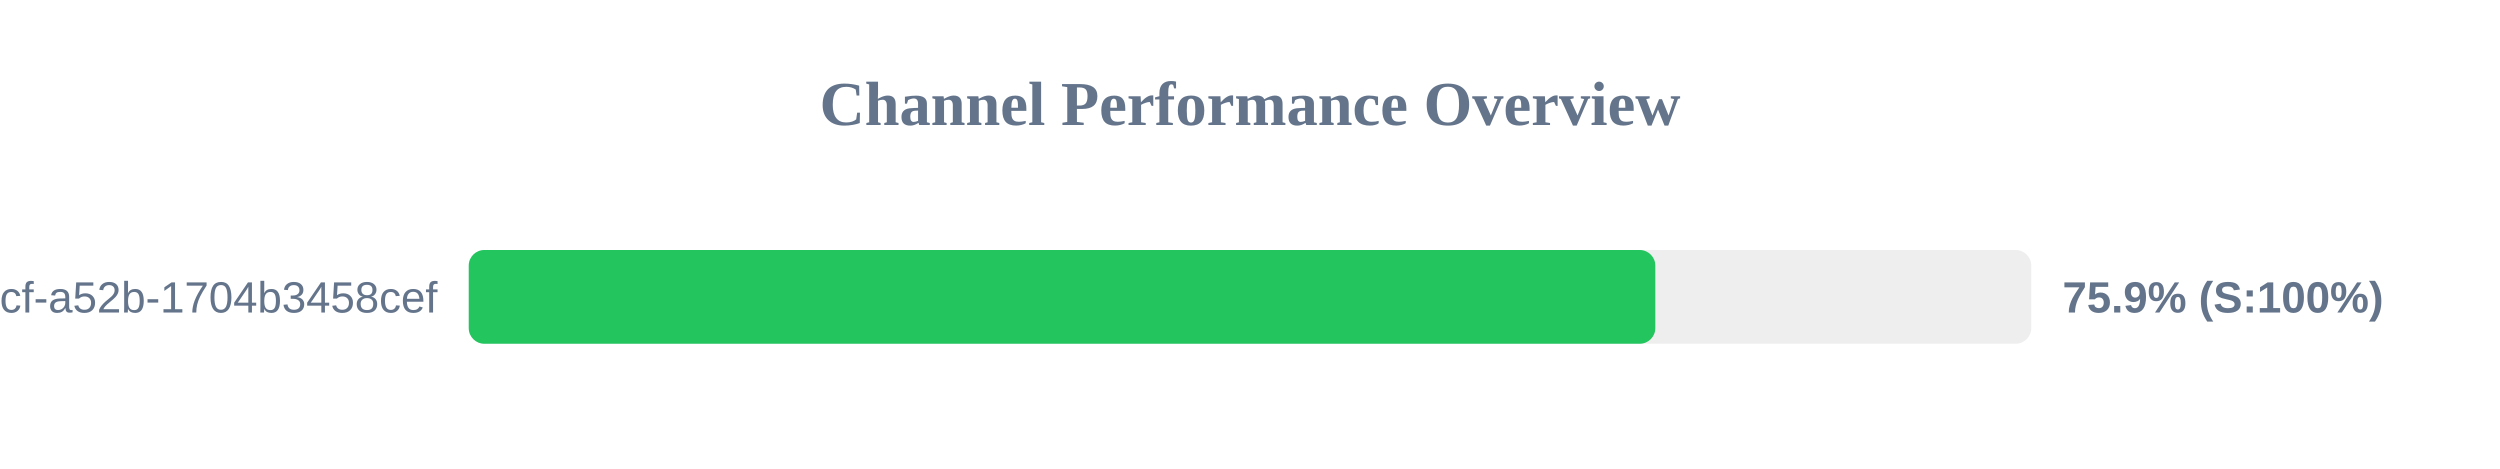
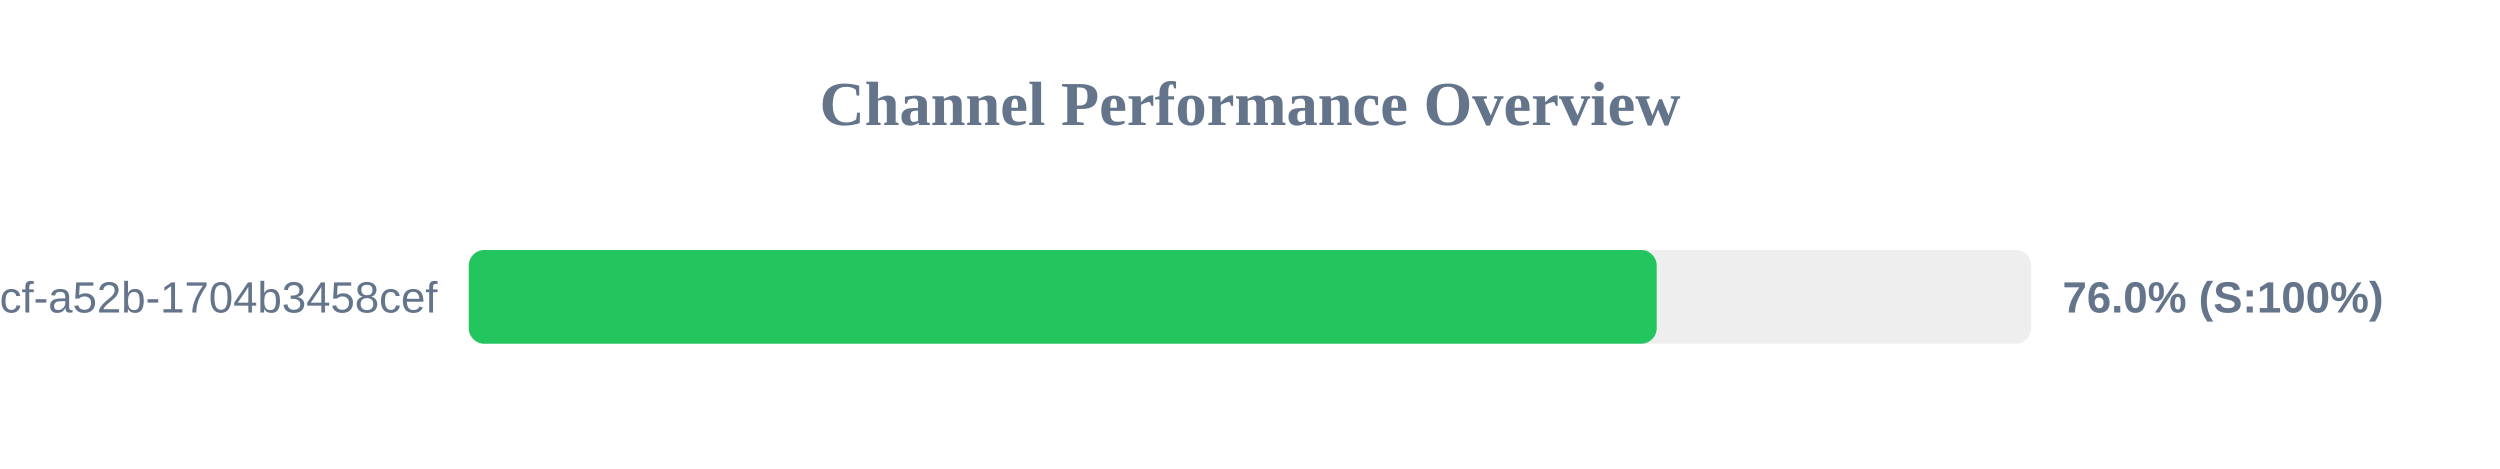
<svg xmlns="http://www.w3.org/2000/svg" width="800" height="150" version="1.1">
  <style>
        .row { font: 14px Arial; fill: #64748b; }
        .score { font: bold 14px Arial; fill: #64748b; }
    </style>
  <text x="400" y="40" text-anchor="middle" font-size="20px" font-weight="bold" fill="#64748b">Channel Performance Overview</text>
  <rect x="150" y="80" width="500" height="30" fill="#eee" rx="5" />
-   <rect x="150" y="80" width="379.7" height="30" fill="#22c55e" rx="5" />
+   <rect x="150" y="80" width="380.15" height="30" fill="#22c55e" rx="5" />
  <text x="140" y="100" text-anchor="end" class="row">?uuid=0cb527d9-6117-4bcf-a52b-1704b3458cef</text>
-   <text x="660" y="100" text-anchor="start" class="score">75.9% (S:100%)</text>
+   <text x="660" y="100" text-anchor="start" class="score">76.0% (S:100%)</text>
</svg>
